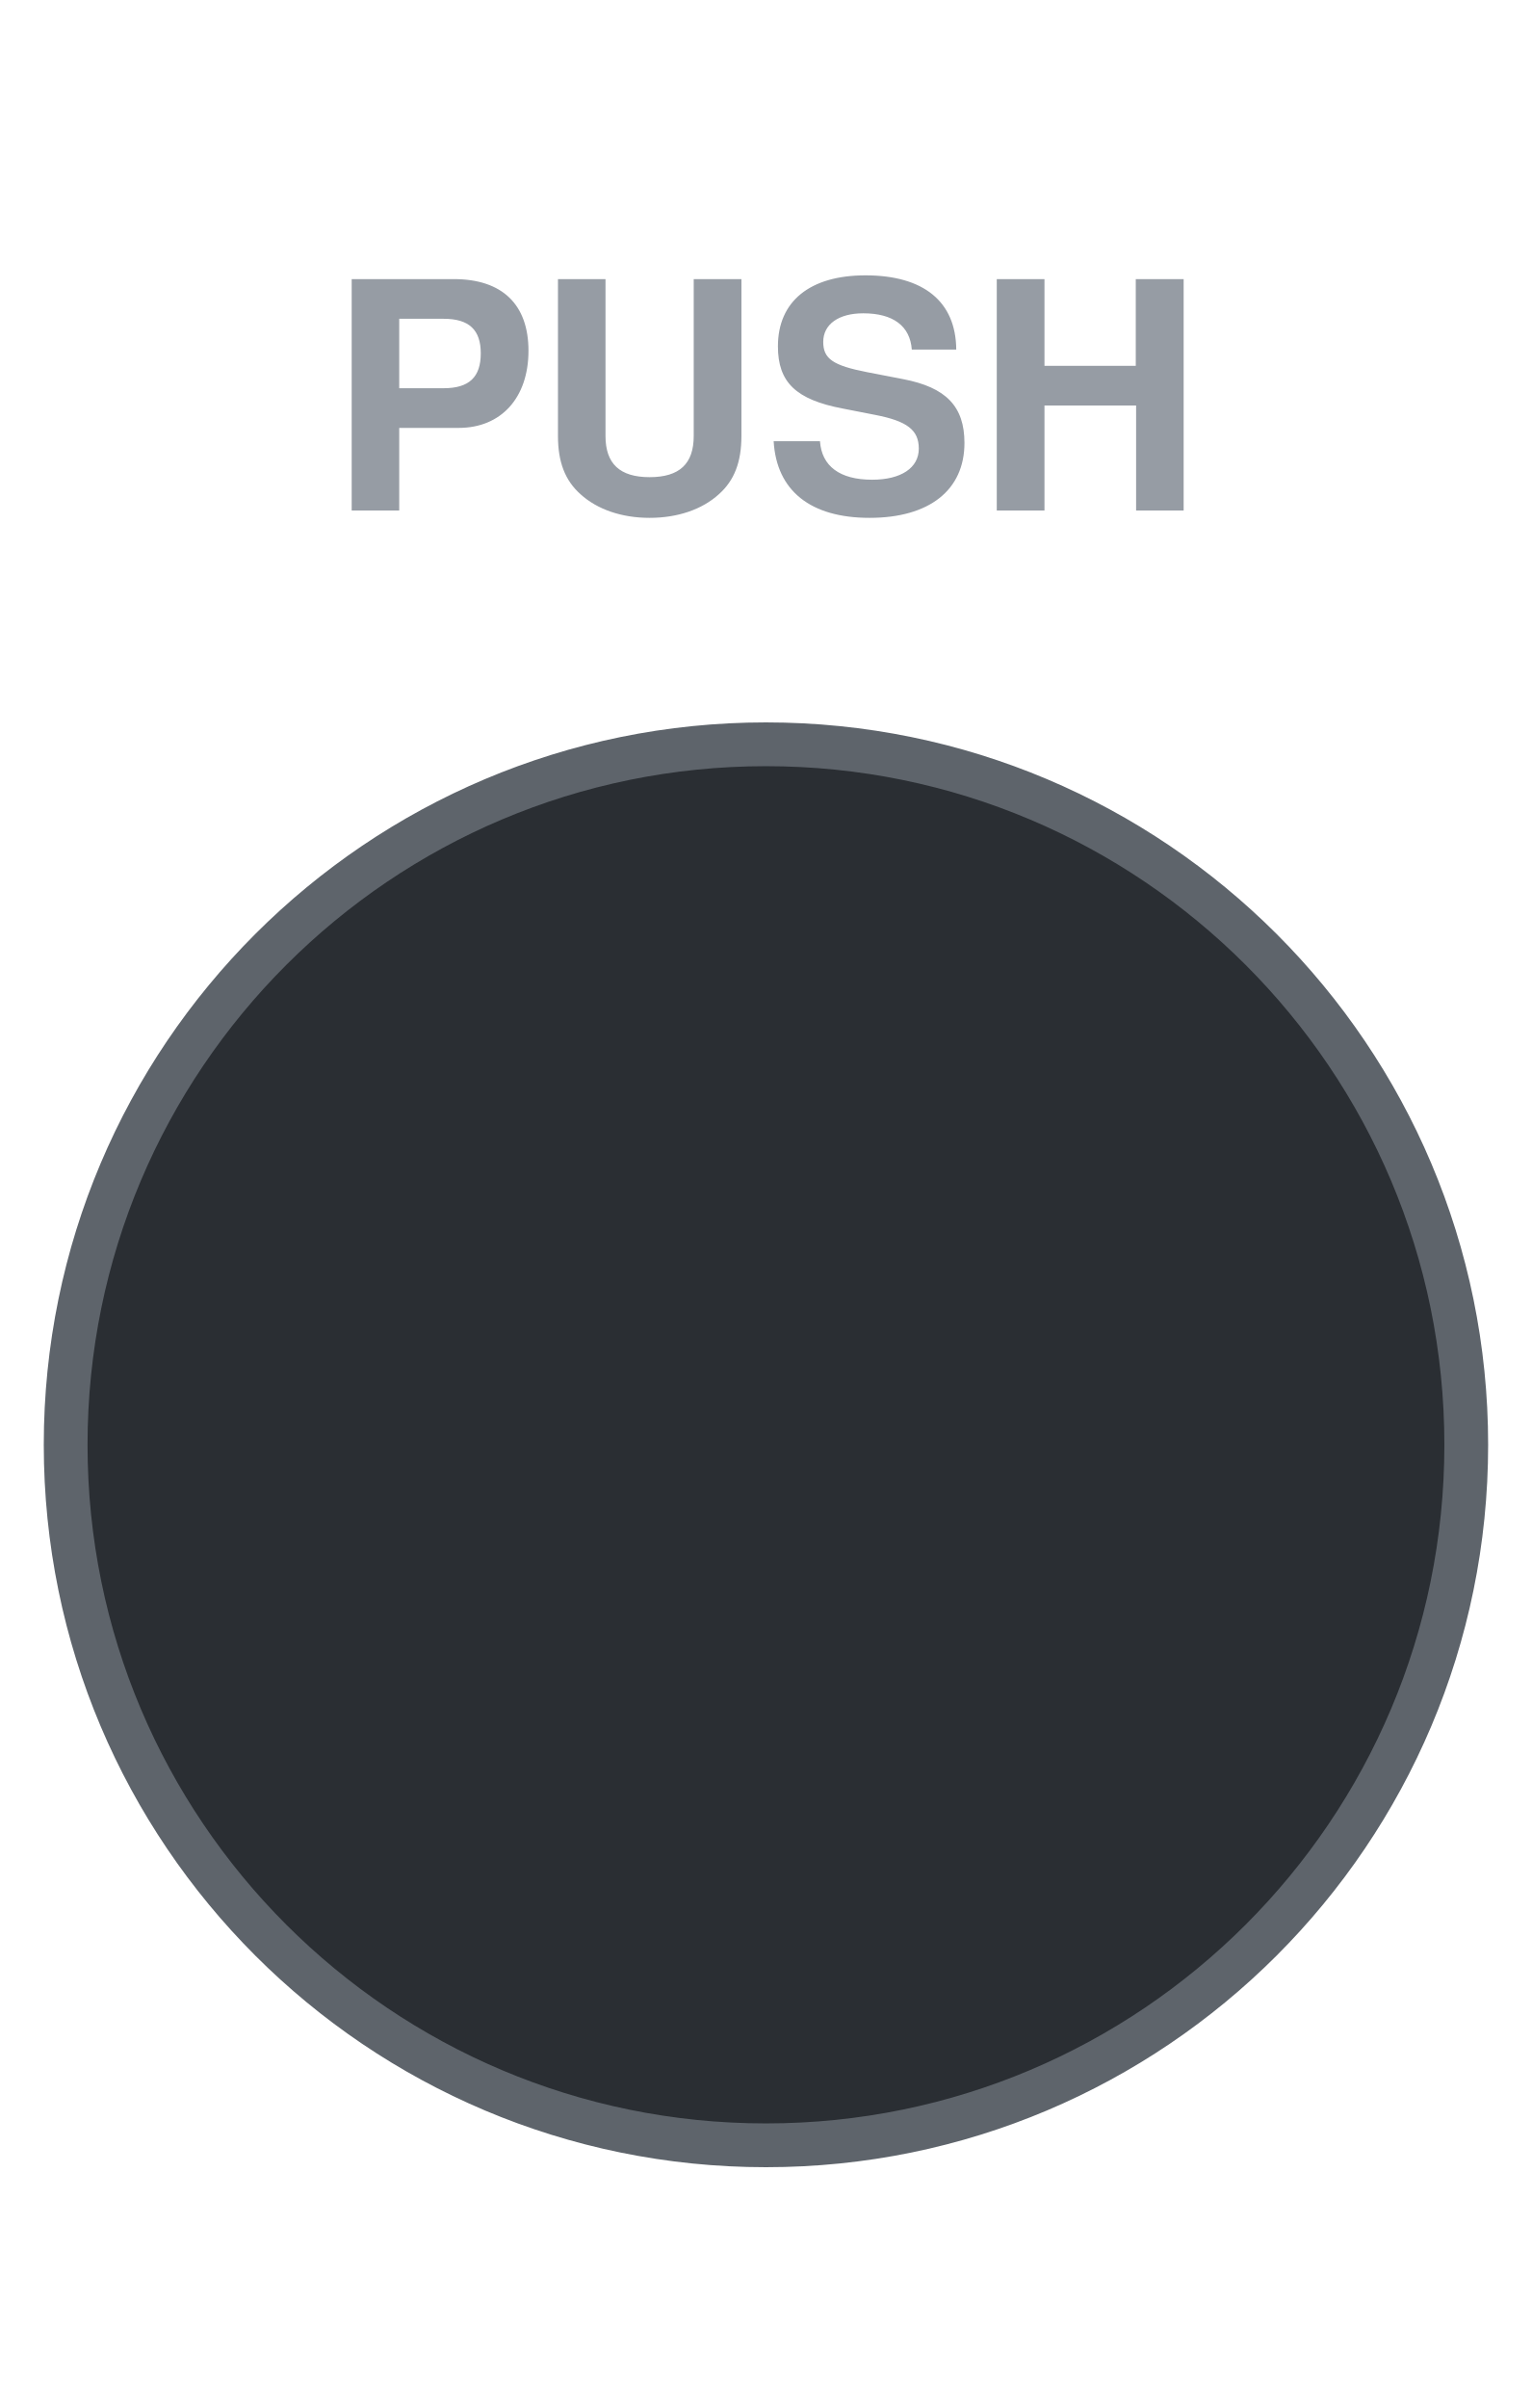
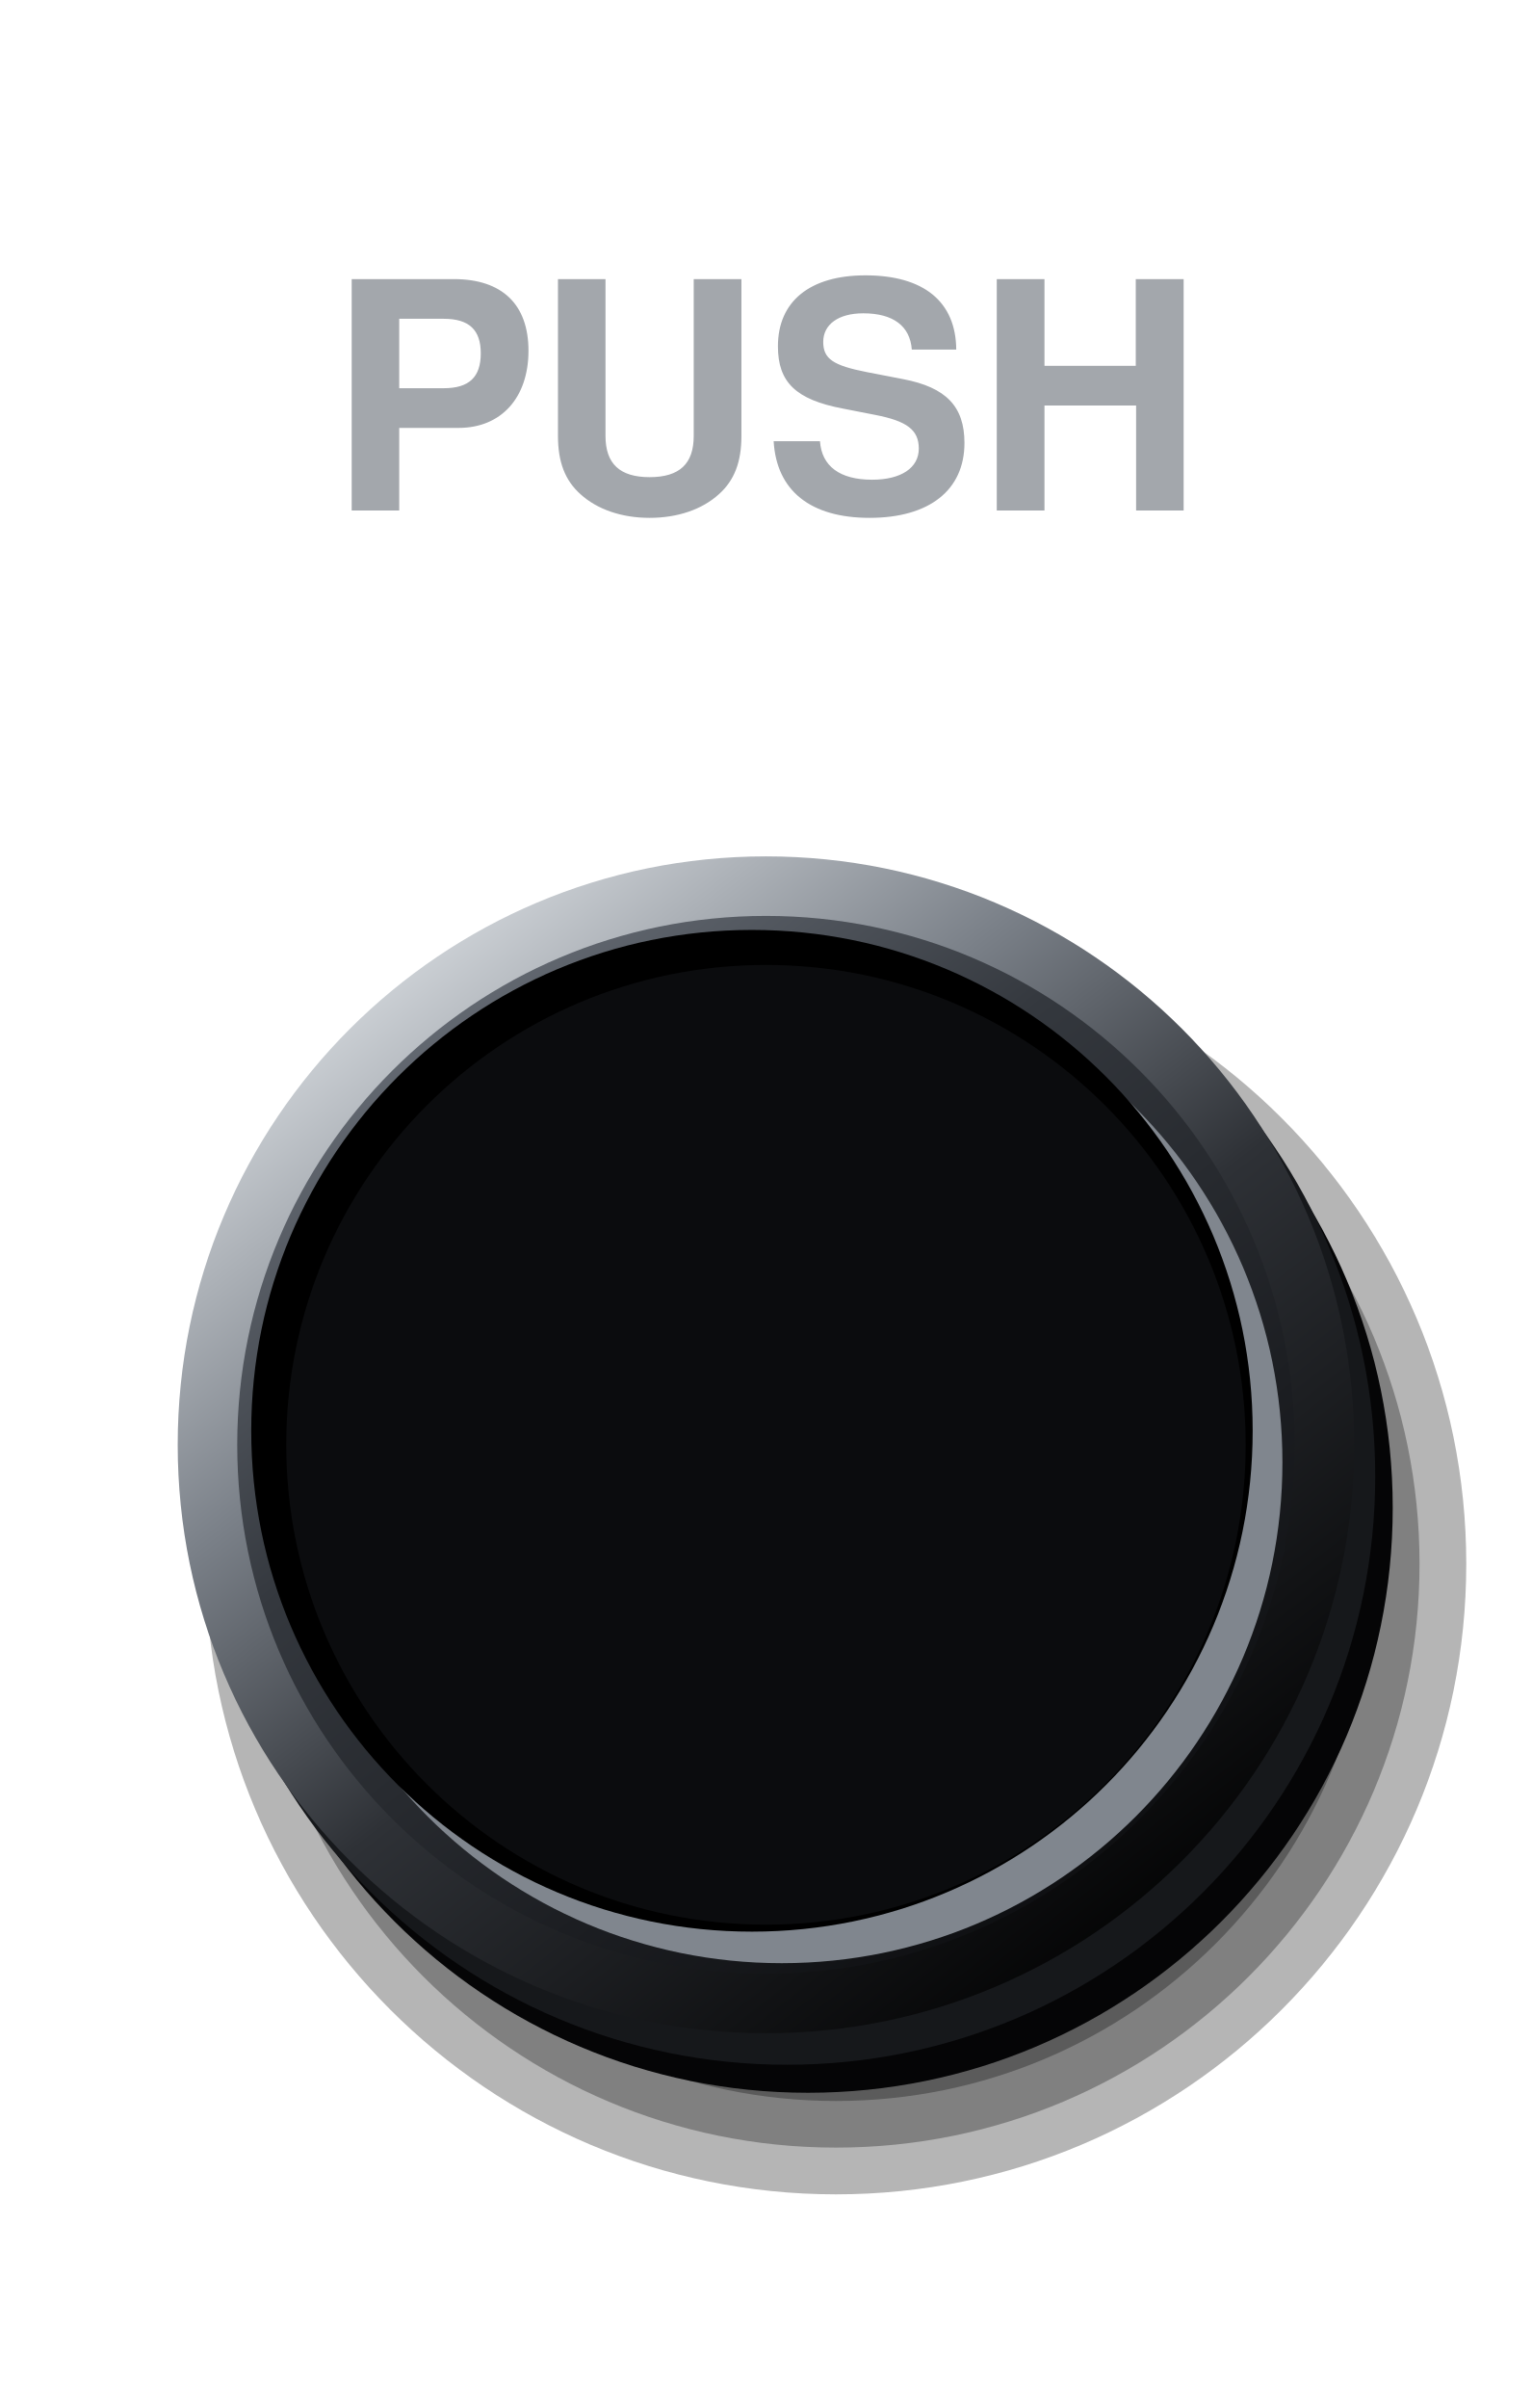
<svg xmlns="http://www.w3.org/2000/svg" viewBox="0 0 140 220" width="140" height="220">
-   <circle cx="70" cy="132" r="64" fill="#2A2E33" stroke="#5E646B" stroke-width="4" />
-   <text x="70" y="40" font-size="29" font-family="Helvetica, Arial, sans-serif" font-weight="bold" fill="#969CA4" text-anchor="middle" dominant-baseline="central">PUSH</text>
+   <defs>
+     <linearGradient id="a" x1="0.15" y1="0.05" x2="0.85" y2="0.95">
+       <stop offset="0" stop-color="#6B717A" />
+       <stop offset="0.35" stop-color="#34383E" />
+       <stop offset="0.72" stop-color="#1C1E22" />
+       <stop offset="1" stop-color="#0B0C0E" />
+     </linearGradient>
+     <linearGradient id="b" x1="0.15" y1="0.05" x2="0.85" y2="0.95">
+       <stop offset="0" stop-color="#DDE1E5" />
+       <stop offset="0.3" stop-color="#7A8088" />
+       <stop offset="0.55" stop-color="#2E3136" />
+       <stop offset="1" stop-color="#000" />
+     </linearGradient>
+   </defs>
+   <circle cx="76.4" cy="142.88" r="57.6" fill="#000" fill-opacity="0.29" />
+   <circle cx="76.4" cy="142.88" r="53.33" fill="#000" fill-opacity="0.29" />
+   <circle cx="76.4" cy="142.88" r="49.07" fill="#000" fill-opacity="0.29" />
+   <circle cx="76.4" cy="142.88" r="44.8" fill="#000" fill-opacity="0.29" />
+   <circle cx="73.84" cy="137.76" r="53.44" fill="#050506" />
+   <circle cx="71.92" cy="134.88" r="53.76" fill="#16181B" />
+   <circle cx="70" cy="132" r="53.76" fill="url(#b)" />
+   <circle cx="70" cy="132" r="48.32" fill="url(#a)" />
+   <circle cx="71.44" cy="133.6" r="45.76" fill="#80868E" />
+   <circle cx="68.72" cy="130.72" r="45.76" fill="#000" />
+   <circle cx="70" cy="132" r="43.84" fill="#0B0C0E" />
+   <text x="70" y="40" font-size="29" font-family="Helvetica, Arial, sans-serif" font-weight="bold" fill="#A3A7AC" text-anchor="middle" dominant-baseline="central">PUSH</text>
</svg>
